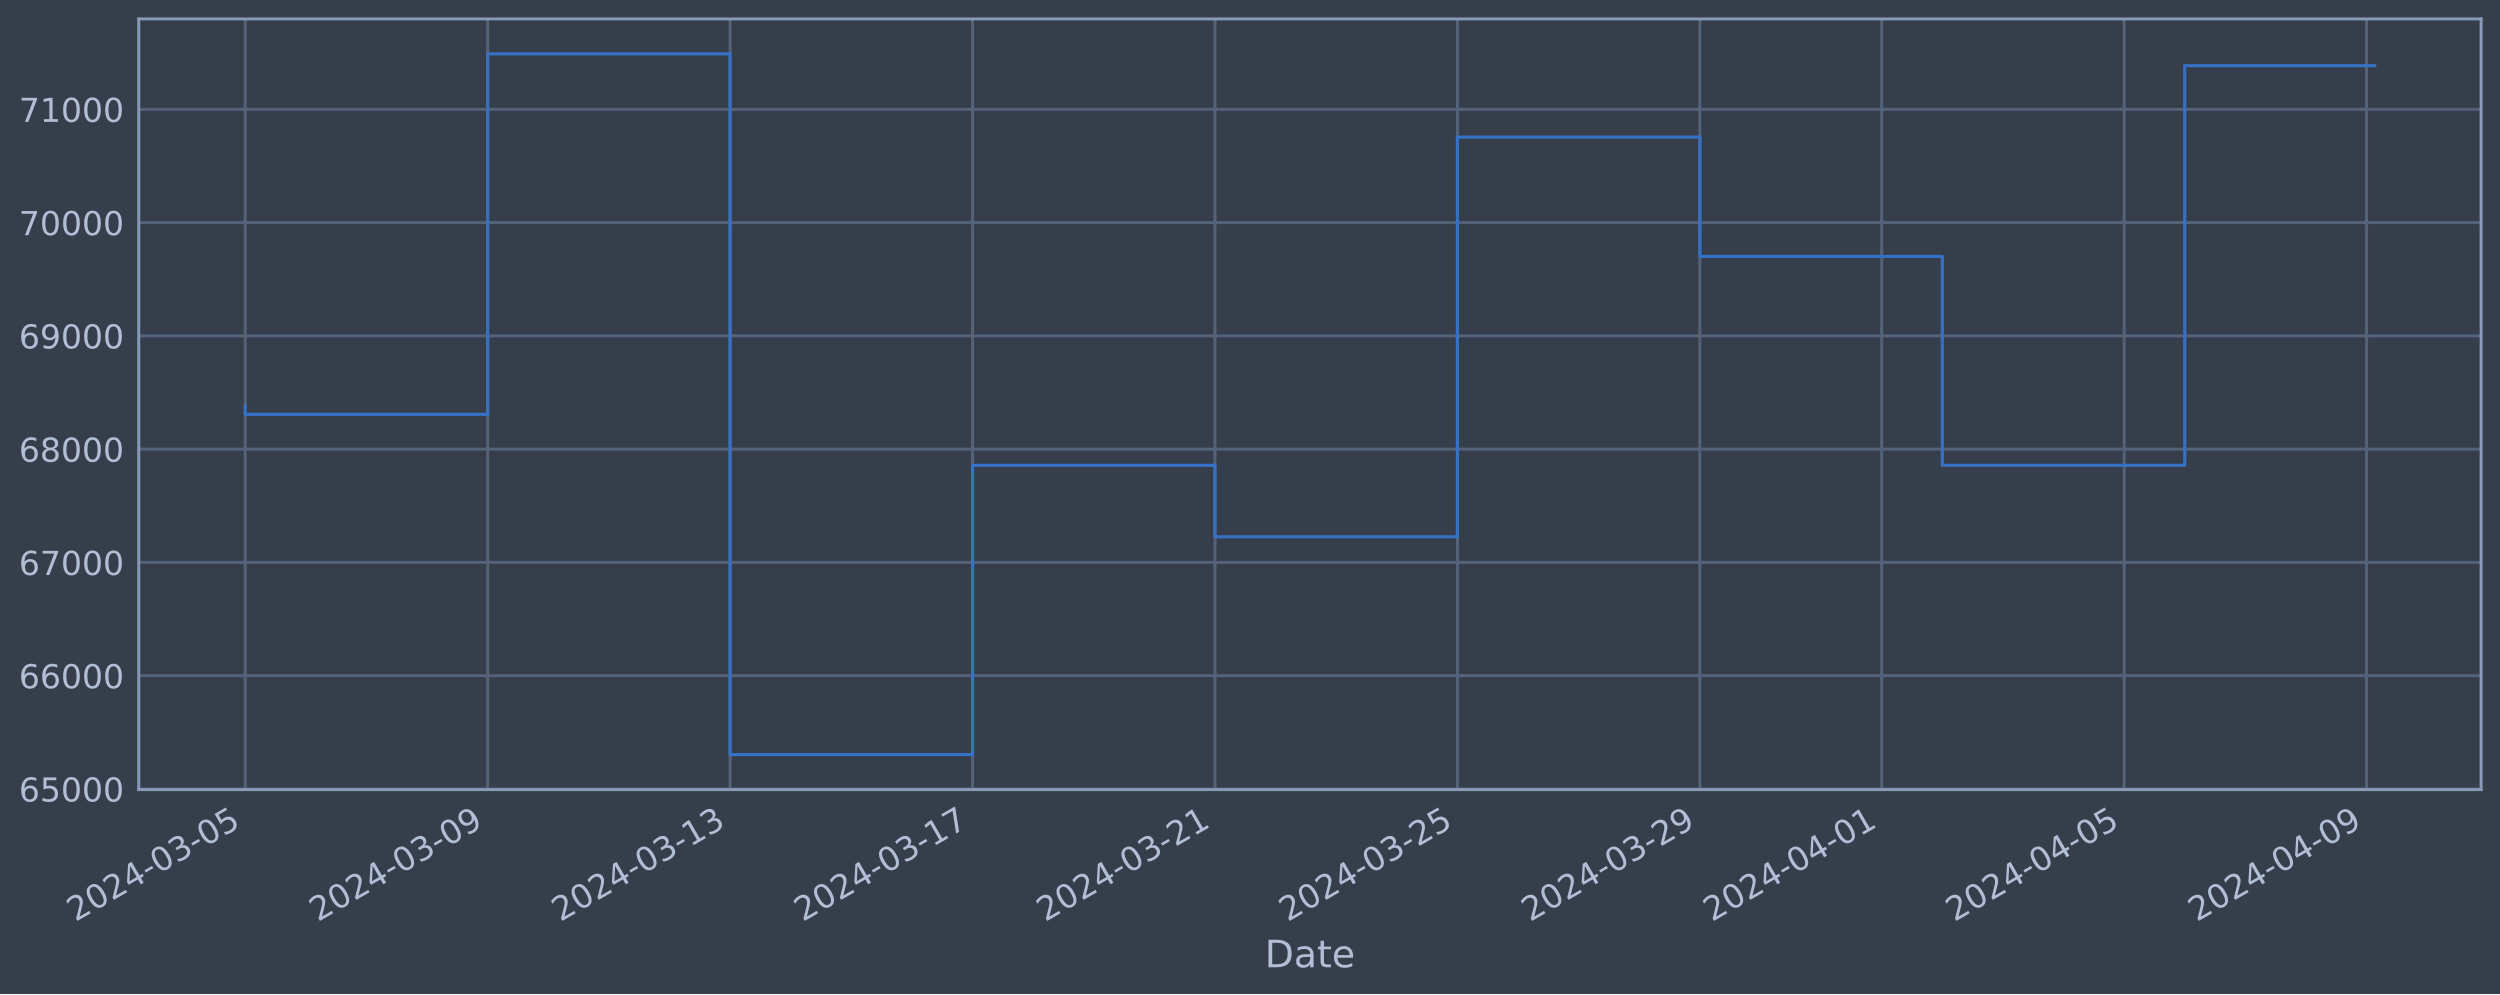
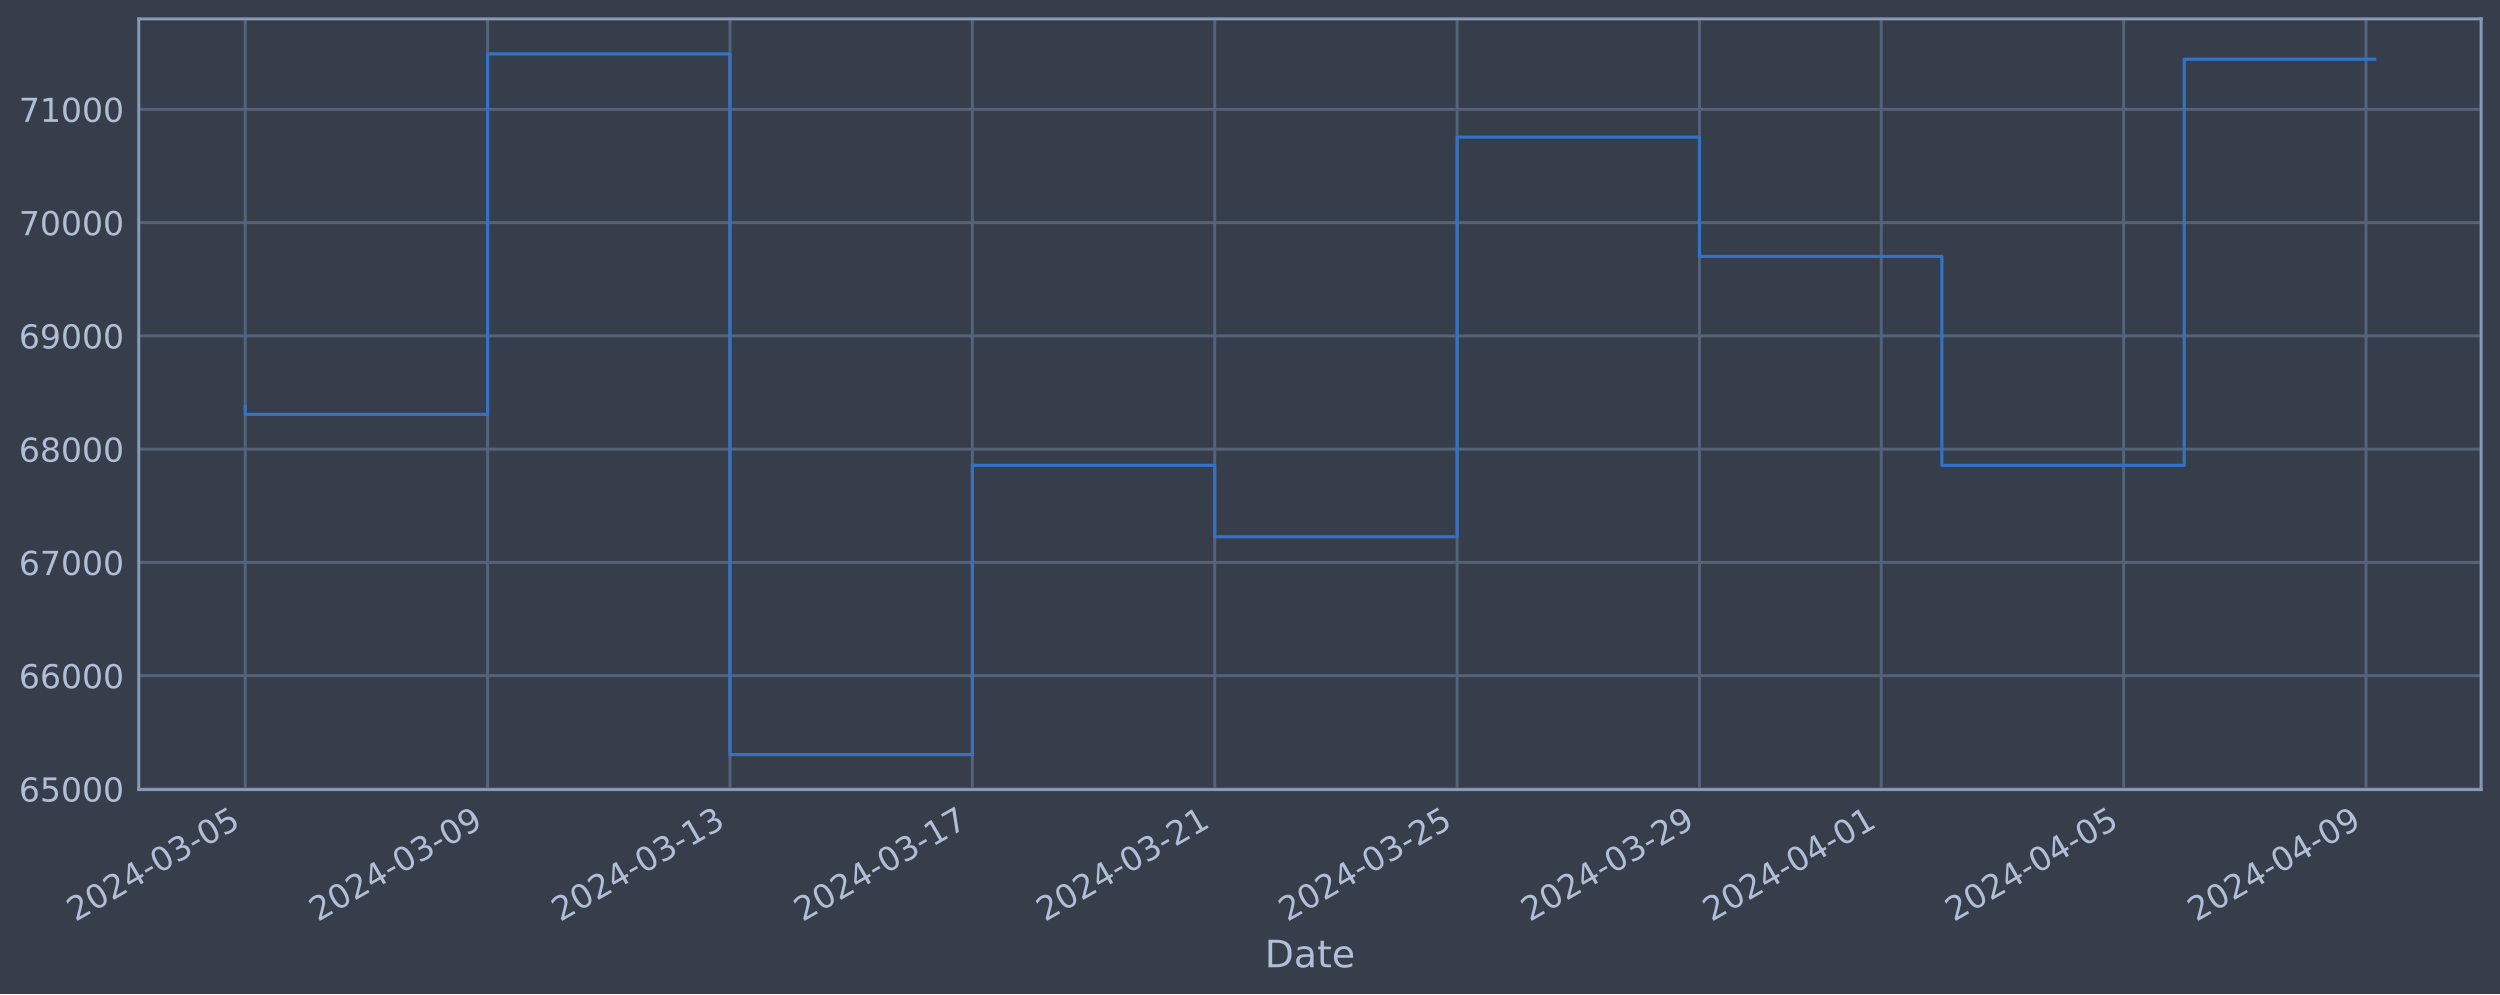
<svg xmlns="http://www.w3.org/2000/svg" xmlns:xlink="http://www.w3.org/1999/xlink" width="952.884pt" height="378.87pt" viewBox="0 0 952.884 378.87" version="1.1">
  <defs>
    <style type="text/css">*{stroke-linejoin: round; stroke-linecap: butt}</style>
  </defs>
  <g id="figure_1">
    <g id="patch_1">
      <path d="M 0 378.87  L 952.884 378.87  L 952.884 0  L 0 0  z " style="fill: #373e4b" />
    </g>
    <g id="axes_1">
      <g id="patch_2">
        <path d="M 52.884 300.96  L 945.684 300.96  L 945.684 7.2  L 52.884 7.2  z " style="fill: #373e4b" />
      </g>
      <g id="matplotlib.axis_1">
        <g id="xtick_1">
          <g id="line2d_1">
-             <path d="M 93.466 300.96  L 93.466 7.2  " clip-path="url(#p2dc2076157)" style="fill: none; stroke: #546379; stroke-width: 1.12; stroke-linecap: square" />
+             <path d="M 93.466 300.96  L 93.466 7.2  " clip-path="url(#pd6b2801533)" style="fill: none; stroke: #546379; stroke-width: 1.12; stroke-linecap: square" />
          </g>
          <g id="line2d_2" />
          <g id="text_1">
            <g style="fill: #b1bed6" transform="translate(28.74006 351.4642) rotate(-30) scale(0.126 -0.126)">
              <defs>
                <path id="DejaVuSans-32" d="M 1228 531  L 3431 531  L 3431 0  L 469 0  L 469 531  Q 828 903 1448 1529  Q 2069 2156 2228 2338  Q 2531 2678 2651 2914  Q 2772 3150 2772 3378  Q 2772 3750 2511 3984  Q 2250 4219 1831 4219  Q 1534 4219 1204 4116  Q 875 4013 500 3803  L 500 4441  Q 881 4594 1212 4672  Q 1544 4750 1819 4750  Q 2544 4750 2975 4387  Q 3406 4025 3406 3419  Q 3406 3131 3298 2873  Q 3191 2616 2906 2266  Q 2828 2175 2409 1742  Q 1991 1309 1228 531  z " transform="scale(0.015625)" />
                <path id="DejaVuSans-30" d="M 2034 4250  Q 1547 4250 1301 3770  Q 1056 3291 1056 2328  Q 1056 1369 1301 889  Q 1547 409 2034 409  Q 2525 409 2770 889  Q 3016 1369 3016 2328  Q 3016 3291 2770 3770  Q 2525 4250 2034 4250  z M 2034 4750  Q 2819 4750 3233 4129  Q 3647 3509 3647 2328  Q 3647 1150 3233 529  Q 2819 -91 2034 -91  Q 1250 -91 836 529  Q 422 1150 422 2328  Q 422 3509 836 4129  Q 1250 4750 2034 4750  z " transform="scale(0.015625)" />
                <path id="DejaVuSans-34" d="M 2419 4116  L 825 1625  L 2419 1625  L 2419 4116  z M 2253 4666  L 3047 4666  L 3047 1625  L 3713 1625  L 3713 1100  L 3047 1100  L 3047 0  L 2419 0  L 2419 1100  L 313 1100  L 313 1709  L 2253 4666  z " transform="scale(0.015625)" />
                <path id="DejaVuSans-2d" d="M 313 2009  L 1997 2009  L 1997 1497  L 313 1497  L 313 2009  z " transform="scale(0.015625)" />
                <path id="DejaVuSans-33" d="M 2597 2516  Q 3050 2419 3304 2112  Q 3559 1806 3559 1356  Q 3559 666 3084 287  Q 2609 -91 1734 -91  Q 1441 -91 1130 -33  Q 819 25 488 141  L 488 750  Q 750 597 1062 519  Q 1375 441 1716 441  Q 2309 441 2620 675  Q 2931 909 2931 1356  Q 2931 1769 2642 2001  Q 2353 2234 1838 2234  L 1294 2234  L 1294 2753  L 1863 2753  Q 2328 2753 2575 2939  Q 2822 3125 2822 3475  Q 2822 3834 2567 4026  Q 2313 4219 1838 4219  Q 1578 4219 1281 4162  Q 984 4106 628 3988  L 628 4550  Q 988 4650 1302 4700  Q 1616 4750 1894 4750  Q 2613 4750 3031 4423  Q 3450 4097 3450 3541  Q 3450 3153 3228 2886  Q 3006 2619 2597 2516  z " transform="scale(0.015625)" />
                <path id="DejaVuSans-35" d="M 691 4666  L 3169 4666  L 3169 4134  L 1269 4134  L 1269 2991  Q 1406 3038 1543 3061  Q 1681 3084 1819 3084  Q 2600 3084 3056 2656  Q 3513 2228 3513 1497  Q 3513 744 3044 326  Q 2575 -91 1722 -91  Q 1428 -91 1123 -41  Q 819 9 494 109  L 494 744  Q 775 591 1075 516  Q 1375 441 1709 441  Q 2250 441 2565 725  Q 2881 1009 2881 1497  Q 2881 1984 2565 2268  Q 2250 2553 1709 2553  Q 1456 2553 1204 2497  Q 953 2441 691 2322  L 691 4666  z " transform="scale(0.015625)" />
              </defs>
              <use xlink:href="#DejaVuSans-32" />
              <use xlink:href="#DejaVuSans-30" x="63.623" />
              <use xlink:href="#DejaVuSans-32" x="127.246" />
              <use xlink:href="#DejaVuSans-34" x="190.869" />
              <use xlink:href="#DejaVuSans-2d" x="254.492" />
              <use xlink:href="#DejaVuSans-30" x="290.576" />
              <use xlink:href="#DejaVuSans-33" x="354.199" />
              <use xlink:href="#DejaVuSans-2d" x="417.822" />
              <use xlink:href="#DejaVuSans-30" x="453.906" />
              <use xlink:href="#DejaVuSans-35" x="517.529" />
            </g>
          </g>
        </g>
        <g id="xtick_2">
          <g id="line2d_3">
-             <path d="M 185.873 300.96  L 185.873 7.2  " clip-path="url(#p2dc2076157)" style="fill: none; stroke: #546379; stroke-width: 1.12; stroke-linecap: square" />
+             <path d="M 185.848 300.96  L 185.848 7.2  " clip-path="url(#pd6b2801533)" style="fill: none; stroke: #546379; stroke-width: 1.12; stroke-linecap: square" />
          </g>
          <g id="line2d_4" />
          <g id="text_2">
-             <g style="fill: #b1bed6" transform="translate(121.1473 351.4642) rotate(-30) scale(0.126 -0.126)">
+             <g style="fill: #b1bed6" transform="translate(121.1226 351.4642) rotate(-30) scale(0.126 -0.126)">
              <defs>
                <path id="DejaVuSans-39" d="M 703 97  L 703 672  Q 941 559 1184 500  Q 1428 441 1663 441  Q 2288 441 2617 861  Q 2947 1281 2994 2138  Q 2813 1869 2534 1725  Q 2256 1581 1919 1581  Q 1219 1581 811 2004  Q 403 2428 403 3163  Q 403 3881 828 4315  Q 1253 4750 1959 4750  Q 2769 4750 3195 4129  Q 3622 3509 3622 2328  Q 3622 1225 3098 567  Q 2575 -91 1691 -91  Q 1453 -91 1209 -44  Q 966 3 703 97  z M 1959 2075  Q 2384 2075 2632 2365  Q 2881 2656 2881 3163  Q 2881 3666 2632 3958  Q 2384 4250 1959 4250  Q 1534 4250 1286 3958  Q 1038 3666 1038 3163  Q 1038 2656 1286 2365  Q 1534 2075 1959 2075  z " transform="scale(0.015625)" />
              </defs>
              <use xlink:href="#DejaVuSans-32" />
              <use xlink:href="#DejaVuSans-30" x="63.623" />
              <use xlink:href="#DejaVuSans-32" x="127.246" />
              <use xlink:href="#DejaVuSans-34" x="190.869" />
              <use xlink:href="#DejaVuSans-2d" x="254.492" />
              <use xlink:href="#DejaVuSans-30" x="290.576" />
              <use xlink:href="#DejaVuSans-33" x="354.199" />
              <use xlink:href="#DejaVuSans-2d" x="417.822" />
              <use xlink:href="#DejaVuSans-30" x="453.906" />
              <use xlink:href="#DejaVuSans-39" x="517.529" />
            </g>
          </g>
        </g>
        <g id="xtick_3">
          <g id="line2d_5">
-             <path d="M 278.28 300.96  L 278.28 7.2  " clip-path="url(#p2dc2076157)" style="fill: none; stroke: #546379; stroke-width: 1.12; stroke-linecap: square" />
+             <path d="M 278.231 300.96  L 278.231 7.2  " clip-path="url(#pd6b2801533)" style="fill: none; stroke: #546379; stroke-width: 1.12; stroke-linecap: square" />
          </g>
          <g id="line2d_6" />
          <g id="text_3">
-             <g style="fill: #b1bed6" transform="translate(213.5545 351.4642) rotate(-30) scale(0.126 -0.126)">
+             <g style="fill: #b1bed6" transform="translate(213.5052 351.4642) rotate(-30) scale(0.126 -0.126)">
              <defs>
                <path id="DejaVuSans-31" d="M 794 531  L 1825 531  L 1825 4091  L 703 3866  L 703 4441  L 1819 4666  L 2450 4666  L 2450 531  L 3481 531  L 3481 0  L 794 0  L 794 531  z " transform="scale(0.015625)" />
              </defs>
              <use xlink:href="#DejaVuSans-32" />
              <use xlink:href="#DejaVuSans-30" x="63.623" />
              <use xlink:href="#DejaVuSans-32" x="127.246" />
              <use xlink:href="#DejaVuSans-34" x="190.869" />
              <use xlink:href="#DejaVuSans-2d" x="254.492" />
              <use xlink:href="#DejaVuSans-30" x="290.576" />
              <use xlink:href="#DejaVuSans-33" x="354.199" />
              <use xlink:href="#DejaVuSans-2d" x="417.822" />
              <use xlink:href="#DejaVuSans-31" x="453.906" />
              <use xlink:href="#DejaVuSans-33" x="517.529" />
            </g>
          </g>
        </g>
        <g id="xtick_4">
          <g id="line2d_7">
-             <path d="M 370.687 300.96  L 370.687 7.2  " clip-path="url(#p2dc2076157)" style="fill: none; stroke: #546379; stroke-width: 1.12; stroke-linecap: square" />
+             <path d="M 370.613 300.96  L 370.613 7.2  " clip-path="url(#pd6b2801533)" style="fill: none; stroke: #546379; stroke-width: 1.12; stroke-linecap: square" />
          </g>
          <g id="line2d_8" />
          <g id="text_4">
-             <g style="fill: #b1bed6" transform="translate(305.9617 351.4642) rotate(-30) scale(0.126 -0.126)">
+             <g style="fill: #b1bed6" transform="translate(305.8878 351.4642) rotate(-30) scale(0.126 -0.126)">
              <defs>
                <path id="DejaVuSans-37" d="M 525 4666  L 3525 4666  L 3525 4397  L 1831 0  L 1172 0  L 2766 4134  L 525 4134  L 525 4666  z " transform="scale(0.015625)" />
              </defs>
              <use xlink:href="#DejaVuSans-32" />
              <use xlink:href="#DejaVuSans-30" x="63.623" />
              <use xlink:href="#DejaVuSans-32" x="127.246" />
              <use xlink:href="#DejaVuSans-34" x="190.869" />
              <use xlink:href="#DejaVuSans-2d" x="254.492" />
              <use xlink:href="#DejaVuSans-30" x="290.576" />
              <use xlink:href="#DejaVuSans-33" x="354.199" />
              <use xlink:href="#DejaVuSans-2d" x="417.822" />
              <use xlink:href="#DejaVuSans-31" x="453.906" />
              <use xlink:href="#DejaVuSans-37" x="517.529" />
            </g>
          </g>
        </g>
        <g id="xtick_5">
          <g id="line2d_9">
-             <path d="M 463.094 300.96  L 463.094 7.2  " clip-path="url(#p2dc2076157)" style="fill: none; stroke: #546379; stroke-width: 1.12; stroke-linecap: square" />
+             <path d="M 462.996 300.96  L 462.996 7.2  " clip-path="url(#pd6b2801533)" style="fill: none; stroke: #546379; stroke-width: 1.12; stroke-linecap: square" />
          </g>
          <g id="line2d_10" />
          <g id="text_5">
-             <g style="fill: #b1bed6" transform="translate(398.3689 351.4642) rotate(-30) scale(0.126 -0.126)">
+             <g style="fill: #b1bed6" transform="translate(398.2704 351.4642) rotate(-30) scale(0.126 -0.126)">
              <use xlink:href="#DejaVuSans-32" />
              <use xlink:href="#DejaVuSans-30" x="63.623" />
              <use xlink:href="#DejaVuSans-32" x="127.246" />
              <use xlink:href="#DejaVuSans-34" x="190.869" />
              <use xlink:href="#DejaVuSans-2d" x="254.492" />
              <use xlink:href="#DejaVuSans-30" x="290.576" />
              <use xlink:href="#DejaVuSans-33" x="354.199" />
              <use xlink:href="#DejaVuSans-2d" x="417.822" />
              <use xlink:href="#DejaVuSans-32" x="453.906" />
              <use xlink:href="#DejaVuSans-31" x="517.529" />
            </g>
          </g>
        </g>
        <g id="xtick_6">
          <g id="line2d_11">
-             <path d="M 555.502 300.96  L 555.502 7.2  " clip-path="url(#p2dc2076157)" style="fill: none; stroke: #546379; stroke-width: 1.12; stroke-linecap: square" />
+             <path d="M 555.379 300.96  L 555.379 7.2  " clip-path="url(#pd6b2801533)" style="fill: none; stroke: #546379; stroke-width: 1.12; stroke-linecap: square" />
          </g>
          <g id="line2d_12" />
          <g id="text_6">
-             <g style="fill: #b1bed6" transform="translate(490.7761 351.4642) rotate(-30) scale(0.126 -0.126)">
+             <g style="fill: #b1bed6" transform="translate(490.653 351.4642) rotate(-30) scale(0.126 -0.126)">
              <use xlink:href="#DejaVuSans-32" />
              <use xlink:href="#DejaVuSans-30" x="63.623" />
              <use xlink:href="#DejaVuSans-32" x="127.246" />
              <use xlink:href="#DejaVuSans-34" x="190.869" />
              <use xlink:href="#DejaVuSans-2d" x="254.492" />
              <use xlink:href="#DejaVuSans-30" x="290.576" />
              <use xlink:href="#DejaVuSans-33" x="354.199" />
              <use xlink:href="#DejaVuSans-2d" x="417.822" />
              <use xlink:href="#DejaVuSans-32" x="453.906" />
              <use xlink:href="#DejaVuSans-35" x="517.529" />
            </g>
          </g>
        </g>
        <g id="xtick_7">
          <g id="line2d_13">
-             <path d="M 647.909 300.96  L 647.909 7.2  " clip-path="url(#p2dc2076157)" style="fill: none; stroke: #546379; stroke-width: 1.12; stroke-linecap: square" />
+             <path d="M 647.761 300.96  L 647.761 7.2  " clip-path="url(#pd6b2801533)" style="fill: none; stroke: #546379; stroke-width: 1.12; stroke-linecap: square" />
          </g>
          <g id="line2d_14" />
          <g id="text_7">
-             <g style="fill: #b1bed6" transform="translate(583.1833 351.4642) rotate(-30) scale(0.126 -0.126)">
+             <g style="fill: #b1bed6" transform="translate(583.0356 351.4642) rotate(-30) scale(0.126 -0.126)">
              <use xlink:href="#DejaVuSans-32" />
              <use xlink:href="#DejaVuSans-30" x="63.623" />
              <use xlink:href="#DejaVuSans-32" x="127.246" />
              <use xlink:href="#DejaVuSans-34" x="190.869" />
              <use xlink:href="#DejaVuSans-2d" x="254.492" />
              <use xlink:href="#DejaVuSans-30" x="290.576" />
              <use xlink:href="#DejaVuSans-33" x="354.199" />
              <use xlink:href="#DejaVuSans-2d" x="417.822" />
              <use xlink:href="#DejaVuSans-32" x="453.906" />
              <use xlink:href="#DejaVuSans-39" x="517.529" />
            </g>
          </g>
        </g>
        <g id="xtick_8">
          <g id="line2d_15">
-             <path d="M 717.214 300.96  L 717.214 7.2  " clip-path="url(#p2dc2076157)" style="fill: none; stroke: #546379; stroke-width: 1.12; stroke-linecap: square" />
+             <path d="M 717.048 300.96  L 717.048 7.2  " clip-path="url(#pd6b2801533)" style="fill: none; stroke: #546379; stroke-width: 1.12; stroke-linecap: square" />
          </g>
          <g id="line2d_16" />
          <g id="text_8">
-             <g style="fill: #b1bed6" transform="translate(652.4887 351.4642) rotate(-30) scale(0.126 -0.126)">
+             <g style="fill: #b1bed6" transform="translate(652.3225 351.4642) rotate(-30) scale(0.126 -0.126)">
              <use xlink:href="#DejaVuSans-32" />
              <use xlink:href="#DejaVuSans-30" x="63.623" />
              <use xlink:href="#DejaVuSans-32" x="127.246" />
              <use xlink:href="#DejaVuSans-34" x="190.869" />
              <use xlink:href="#DejaVuSans-2d" x="254.492" />
              <use xlink:href="#DejaVuSans-30" x="290.576" />
              <use xlink:href="#DejaVuSans-34" x="354.199" />
              <use xlink:href="#DejaVuSans-2d" x="417.822" />
              <use xlink:href="#DejaVuSans-30" x="453.906" />
              <use xlink:href="#DejaVuSans-31" x="517.529" />
            </g>
          </g>
        </g>
        <g id="xtick_9">
          <g id="line2d_17">
-             <path d="M 809.621 300.96  L 809.621 7.2  " clip-path="url(#p2dc2076157)" style="fill: none; stroke: #546379; stroke-width: 1.12; stroke-linecap: square" />
+             <path d="M 809.431 300.96  L 809.431 7.2  " clip-path="url(#pd6b2801533)" style="fill: none; stroke: #546379; stroke-width: 1.12; stroke-linecap: square" />
          </g>
          <g id="line2d_18" />
          <g id="text_9">
-             <g style="fill: #b1bed6" transform="translate(744.8959 351.4642) rotate(-30) scale(0.126 -0.126)">
+             <g style="fill: #b1bed6" transform="translate(744.7051 351.4642) rotate(-30) scale(0.126 -0.126)">
              <use xlink:href="#DejaVuSans-32" />
              <use xlink:href="#DejaVuSans-30" x="63.623" />
              <use xlink:href="#DejaVuSans-32" x="127.246" />
              <use xlink:href="#DejaVuSans-34" x="190.869" />
              <use xlink:href="#DejaVuSans-2d" x="254.492" />
              <use xlink:href="#DejaVuSans-30" x="290.576" />
              <use xlink:href="#DejaVuSans-34" x="354.199" />
              <use xlink:href="#DejaVuSans-2d" x="417.822" />
              <use xlink:href="#DejaVuSans-30" x="453.906" />
              <use xlink:href="#DejaVuSans-35" x="517.529" />
            </g>
          </g>
        </g>
        <g id="xtick_10">
          <g id="line2d_19">
-             <path d="M 902.029 300.96  L 902.029 7.2  " clip-path="url(#p2dc2076157)" style="fill: none; stroke: #546379; stroke-width: 1.12; stroke-linecap: square" />
+             <path d="M 901.813 300.96  L 901.813 7.2  " clip-path="url(#pd6b2801533)" style="fill: none; stroke: #546379; stroke-width: 1.12; stroke-linecap: square" />
          </g>
          <g id="line2d_20" />
          <g id="text_10">
-             <g style="fill: #b1bed6" transform="translate(837.3031 351.4642) rotate(-30) scale(0.126 -0.126)">
+             <g style="fill: #b1bed6" transform="translate(837.0877 351.4642) rotate(-30) scale(0.126 -0.126)">
              <use xlink:href="#DejaVuSans-32" />
              <use xlink:href="#DejaVuSans-30" x="63.623" />
              <use xlink:href="#DejaVuSans-32" x="127.246" />
              <use xlink:href="#DejaVuSans-34" x="190.869" />
              <use xlink:href="#DejaVuSans-2d" x="254.492" />
              <use xlink:href="#DejaVuSans-30" x="290.576" />
              <use xlink:href="#DejaVuSans-34" x="354.199" />
              <use xlink:href="#DejaVuSans-2d" x="417.822" />
              <use xlink:href="#DejaVuSans-30" x="453.906" />
              <use xlink:href="#DejaVuSans-39" x="517.529" />
            </g>
          </g>
        </g>
        <g id="text_11">
          <g style="fill: #b1bed6" transform="translate(482.0746 368.6753) scale(0.144 -0.144)">
            <defs>
              <path id="DejaVuSans-44" d="M 1259 4147  L 1259 519  L 2022 519  Q 2988 519 3436 956  Q 3884 1394 3884 2338  Q 3884 3275 3436 3711  Q 2988 4147 2022 4147  L 1259 4147  z M 628 4666  L 1925 4666  Q 3281 4666 3915 4102  Q 4550 3538 4550 2338  Q 4550 1131 3912 565  Q 3275 0 1925 0  L 628 0  L 628 4666  z " transform="scale(0.015625)" />
              <path id="DejaVuSans-61" d="M 2194 1759  Q 1497 1759 1228 1600  Q 959 1441 959 1056  Q 959 750 1161 570  Q 1363 391 1709 391  Q 2188 391 2477 730  Q 2766 1069 2766 1631  L 2766 1759  L 2194 1759  z M 3341 1997  L 3341 0  L 2766 0  L 2766 531  Q 2569 213 2275 61  Q 1981 -91 1556 -91  Q 1019 -91 701 211  Q 384 513 384 1019  Q 384 1609 779 1909  Q 1175 2209 1959 2209  L 2766 2209  L 2766 2266  Q 2766 2663 2505 2880  Q 2244 3097 1772 3097  Q 1472 3097 1187 3025  Q 903 2953 641 2809  L 641 3341  Q 956 3463 1253 3523  Q 1550 3584 1831 3584  Q 2591 3584 2966 3190  Q 3341 2797 3341 1997  z " transform="scale(0.015625)" />
              <path id="DejaVuSans-74" d="M 1172 4494  L 1172 3500  L 2356 3500  L 2356 3053  L 1172 3053  L 1172 1153  Q 1172 725 1289 603  Q 1406 481 1766 481  L 2356 481  L 2356 0  L 1766 0  Q 1100 0 847 248  Q 594 497 594 1153  L 594 3053  L 172 3053  L 172 3500  L 594 3500  L 594 4494  L 1172 4494  z " transform="scale(0.015625)" />
              <path id="DejaVuSans-65" d="M 3597 1894  L 3597 1613  L 953 1613  Q 991 1019 1311 708  Q 1631 397 2203 397  Q 2534 397 2845 478  Q 3156 559 3463 722  L 3463 178  Q 3153 47 2828 -22  Q 2503 -91 2169 -91  Q 1331 -91 842 396  Q 353 884 353 1716  Q 353 2575 817 3079  Q 1281 3584 2069 3584  Q 2775 3584 3186 3129  Q 3597 2675 3597 1894  z M 3022 2063  Q 3016 2534 2758 2815  Q 2500 3097 2075 3097  Q 1594 3097 1305 2825  Q 1016 2553 972 2059  L 3022 2063  z " transform="scale(0.015625)" />
            </defs>
            <use xlink:href="#DejaVuSans-44" />
            <use xlink:href="#DejaVuSans-61" x="77.002" />
            <use xlink:href="#DejaVuSans-74" x="138.281" />
            <use xlink:href="#DejaVuSans-65" x="177.49" />
          </g>
        </g>
      </g>
      <g id="matplotlib.axis_2">
        <g id="ytick_1">
          <g id="line2d_21">
-             <path d="M 52.884 300.718  L 945.684 300.718  " clip-path="url(#p2dc2076157)" style="fill: none; stroke: #546379; stroke-width: 1.12; stroke-linecap: square" />
+             <path d="M 52.884 300.718  L 945.684 300.718  " clip-path="url(#pd6b2801533)" style="fill: none; stroke: #546379; stroke-width: 1.12; stroke-linecap: square" />
          </g>
          <g id="line2d_22" />
          <g id="text_12">
            <g style="fill: #b1bed6" transform="translate(7.2 305.5049) scale(0.126 -0.126)">
              <defs>
                <path id="DejaVuSans-36" d="M 2113 2584  Q 1688 2584 1439 2293  Q 1191 2003 1191 1497  Q 1191 994 1439 701  Q 1688 409 2113 409  Q 2538 409 2786 701  Q 3034 994 3034 1497  Q 3034 2003 2786 2293  Q 2538 2584 2113 2584  z M 3366 4563  L 3366 3988  Q 3128 4100 2886 4159  Q 2644 4219 2406 4219  Q 1781 4219 1451 3797  Q 1122 3375 1075 2522  Q 1259 2794 1537 2939  Q 1816 3084 2150 3084  Q 2853 3084 3261 2657  Q 3669 2231 3669 1497  Q 3669 778 3244 343  Q 2819 -91 2113 -91  Q 1303 -91 875 529  Q 447 1150 447 2328  Q 447 3434 972 4092  Q 1497 4750 2381 4750  Q 2619 4750 2861 4703  Q 3103 4656 3366 4563  z " transform="scale(0.015625)" />
              </defs>
              <use xlink:href="#DejaVuSans-36" />
              <use xlink:href="#DejaVuSans-35" x="63.623" />
              <use xlink:href="#DejaVuSans-30" x="127.246" />
              <use xlink:href="#DejaVuSans-30" x="190.869" />
              <use xlink:href="#DejaVuSans-30" x="254.492" />
            </g>
          </g>
        </g>
        <g id="ytick_2">
          <g id="line2d_23">
-             <path d="M 52.884 257.544  L 945.684 257.544  " clip-path="url(#p2dc2076157)" style="fill: none; stroke: #546379; stroke-width: 1.12; stroke-linecap: square" />
+             <path d="M 52.884 257.544  L 945.684 257.544  " clip-path="url(#pd6b2801533)" style="fill: none; stroke: #546379; stroke-width: 1.12; stroke-linecap: square" />
          </g>
          <g id="line2d_24" />
          <g id="text_13">
            <g style="fill: #b1bed6" transform="translate(7.2 262.331) scale(0.126 -0.126)">
              <use xlink:href="#DejaVuSans-36" />
              <use xlink:href="#DejaVuSans-36" x="63.623" />
              <use xlink:href="#DejaVuSans-30" x="127.246" />
              <use xlink:href="#DejaVuSans-30" x="190.869" />
              <use xlink:href="#DejaVuSans-30" x="254.492" />
            </g>
          </g>
        </g>
        <g id="ytick_3">
          <g id="line2d_25">
-             <path d="M 52.884 214.37  L 945.684 214.37  " clip-path="url(#p2dc2076157)" style="fill: none; stroke: #546379; stroke-width: 1.12; stroke-linecap: square" />
+             <path d="M 52.884 214.37  L 945.684 214.37  " clip-path="url(#pd6b2801533)" style="fill: none; stroke: #546379; stroke-width: 1.12; stroke-linecap: square" />
          </g>
          <g id="line2d_26" />
          <g id="text_14">
            <g style="fill: #b1bed6" transform="translate(7.2 219.157) scale(0.126 -0.126)">
              <use xlink:href="#DejaVuSans-36" />
              <use xlink:href="#DejaVuSans-37" x="63.623" />
              <use xlink:href="#DejaVuSans-30" x="127.246" />
              <use xlink:href="#DejaVuSans-30" x="190.869" />
              <use xlink:href="#DejaVuSans-30" x="254.492" />
            </g>
          </g>
        </g>
        <g id="ytick_4">
          <g id="line2d_27">
-             <path d="M 52.884 171.196  L 945.684 171.196  " clip-path="url(#p2dc2076157)" style="fill: none; stroke: #546379; stroke-width: 1.12; stroke-linecap: square" />
+             <path d="M 52.884 171.196  L 945.684 171.196  " clip-path="url(#pd6b2801533)" style="fill: none; stroke: #546379; stroke-width: 1.12; stroke-linecap: square" />
          </g>
          <g id="line2d_28" />
          <g id="text_15">
            <g style="fill: #b1bed6" transform="translate(7.2 175.9831) scale(0.126 -0.126)">
              <defs>
                <path id="DejaVuSans-38" d="M 2034 2216  Q 1584 2216 1326 1975  Q 1069 1734 1069 1313  Q 1069 891 1326 650  Q 1584 409 2034 409  Q 2484 409 2743 651  Q 3003 894 3003 1313  Q 3003 1734 2745 1975  Q 2488 2216 2034 2216  z M 1403 2484  Q 997 2584 770 2862  Q 544 3141 544 3541  Q 544 4100 942 4425  Q 1341 4750 2034 4750  Q 2731 4750 3128 4425  Q 3525 4100 3525 3541  Q 3525 3141 3298 2862  Q 3072 2584 2669 2484  Q 3125 2378 3379 2068  Q 3634 1759 3634 1313  Q 3634 634 3220 271  Q 2806 -91 2034 -91  Q 1263 -91 848 271  Q 434 634 434 1313  Q 434 1759 690 2068  Q 947 2378 1403 2484  z M 1172 3481  Q 1172 3119 1398 2916  Q 1625 2713 2034 2713  Q 2441 2713 2670 2916  Q 2900 3119 2900 3481  Q 2900 3844 2670 4047  Q 2441 4250 2034 4250  Q 1625 4250 1398 4047  Q 1172 3844 1172 3481  z " transform="scale(0.015625)" />
              </defs>
              <use xlink:href="#DejaVuSans-36" />
              <use xlink:href="#DejaVuSans-38" x="63.623" />
              <use xlink:href="#DejaVuSans-30" x="127.246" />
              <use xlink:href="#DejaVuSans-30" x="190.869" />
              <use xlink:href="#DejaVuSans-30" x="254.492" />
            </g>
          </g>
        </g>
        <g id="ytick_5">
          <g id="line2d_29">
-             <path d="M 52.884 128.022  L 945.684 128.022  " clip-path="url(#p2dc2076157)" style="fill: none; stroke: #546379; stroke-width: 1.12; stroke-linecap: square" />
+             <path d="M 52.884 128.022  L 945.684 128.022  " clip-path="url(#pd6b2801533)" style="fill: none; stroke: #546379; stroke-width: 1.12; stroke-linecap: square" />
          </g>
          <g id="line2d_30" />
          <g id="text_16">
            <g style="fill: #b1bed6" transform="translate(7.2 132.8092) scale(0.126 -0.126)">
              <use xlink:href="#DejaVuSans-36" />
              <use xlink:href="#DejaVuSans-39" x="63.623" />
              <use xlink:href="#DejaVuSans-30" x="127.246" />
              <use xlink:href="#DejaVuSans-30" x="190.869" />
              <use xlink:href="#DejaVuSans-30" x="254.492" />
            </g>
          </g>
        </g>
        <g id="ytick_6">
          <g id="line2d_31">
-             <path d="M 52.884 84.848  L 945.684 84.848  " clip-path="url(#p2dc2076157)" style="fill: none; stroke: #546379; stroke-width: 1.12; stroke-linecap: square" />
+             <path d="M 52.884 84.848  L 945.684 84.848  " clip-path="url(#pd6b2801533)" style="fill: none; stroke: #546379; stroke-width: 1.12; stroke-linecap: square" />
          </g>
          <g id="line2d_32" />
          <g id="text_17">
            <g style="fill: #b1bed6" transform="translate(7.2 89.63523) scale(0.126 -0.126)">
              <use xlink:href="#DejaVuSans-37" />
              <use xlink:href="#DejaVuSans-30" x="63.623" />
              <use xlink:href="#DejaVuSans-30" x="127.246" />
              <use xlink:href="#DejaVuSans-30" x="190.869" />
              <use xlink:href="#DejaVuSans-30" x="254.492" />
            </g>
          </g>
        </g>
        <g id="ytick_7">
          <g id="line2d_33">
-             <path d="M 52.884 41.674  L 945.684 41.674  " clip-path="url(#p2dc2076157)" style="fill: none; stroke: #546379; stroke-width: 1.12; stroke-linecap: square" />
+             <path d="M 52.884 41.674  L 945.684 41.674  " clip-path="url(#pd6b2801533)" style="fill: none; stroke: #546379; stroke-width: 1.12; stroke-linecap: square" />
          </g>
          <g id="line2d_34" />
          <g id="text_18">
            <g style="fill: #b1bed6" transform="translate(7.2 46.4613) scale(0.126 -0.126)">
              <use xlink:href="#DejaVuSans-37" />
              <use xlink:href="#DejaVuSans-31" x="63.623" />
              <use xlink:href="#DejaVuSans-30" x="127.246" />
              <use xlink:href="#DejaVuSans-30" x="190.869" />
              <use xlink:href="#DejaVuSans-30" x="254.492" />
            </g>
          </g>
        </g>
      </g>
      <g id="line2d_35">
-         <path d="M 93.466 154.891  L 93.466 157.946  L 185.873 157.946  L 185.873 20.553  L 278.28 20.553  L 278.28 287.607  L 370.687 287.607  L 370.687 177.362  L 463.094 177.362  L 463.094 204.598  L 555.502 204.598  L 555.502 52.265  L 647.909 52.265  L 647.909 97.744  L 740.316 97.744  L 740.316 177.352  L 832.723 177.352  L 832.723 25.037  L 905.102 25.037  " clip-path="url(#p2dc2076157)" style="fill: none; stroke: #3572c6; stroke-width: 1.2; stroke-linecap: square" />
+         <path d="M 93.466 154.891  L 93.466 157.946  L 185.848 157.946  L 185.848 20.553  L 278.231 20.553  L 278.231 287.607  L 370.613 287.607  L 370.613 177.362  L 462.996 177.362  L 462.996 204.598  L 555.379 204.598  L 555.379 52.265  L 647.761 52.265  L 647.761 97.744  L 740.144 97.744  L 740.144 177.352  L 832.526 177.352  L 832.526 22.57  L 905.102 22.57  " clip-path="url(#pd6b2801533)" style="fill: none; stroke: #3572c6; stroke-width: 1.2; stroke-linecap: square" />
      </g>
      <g id="patch_3">
        <path d="M 52.884 300.96  L 52.884 7.2  " style="fill: none; stroke: #899ab8; stroke-width: 1.12; stroke-linejoin: miter; stroke-linecap: square" />
      </g>
      <g id="patch_4">
        <path d="M 945.684 300.96  L 945.684 7.2  " style="fill: none; stroke: #899ab8; stroke-width: 1.12; stroke-linejoin: miter; stroke-linecap: square" />
      </g>
      <g id="patch_5">
        <path d="M 52.884 300.96  L 945.684 300.96  " style="fill: none; stroke: #899ab8; stroke-width: 1.12; stroke-linejoin: miter; stroke-linecap: square" />
      </g>
      <g id="patch_6">
        <path d="M 52.884 7.2  L 945.684 7.2  " style="fill: none; stroke: #899ab8; stroke-width: 1.12; stroke-linejoin: miter; stroke-linecap: square" />
      </g>
    </g>
  </g>
  <defs>
-     <clipPath id="p2dc2076157">
+     <clipPath id="pd6b2801533">
      <rect x="52.884" y="7.2" width="892.8" height="293.76" />
    </clipPath>
  </defs>
</svg>
